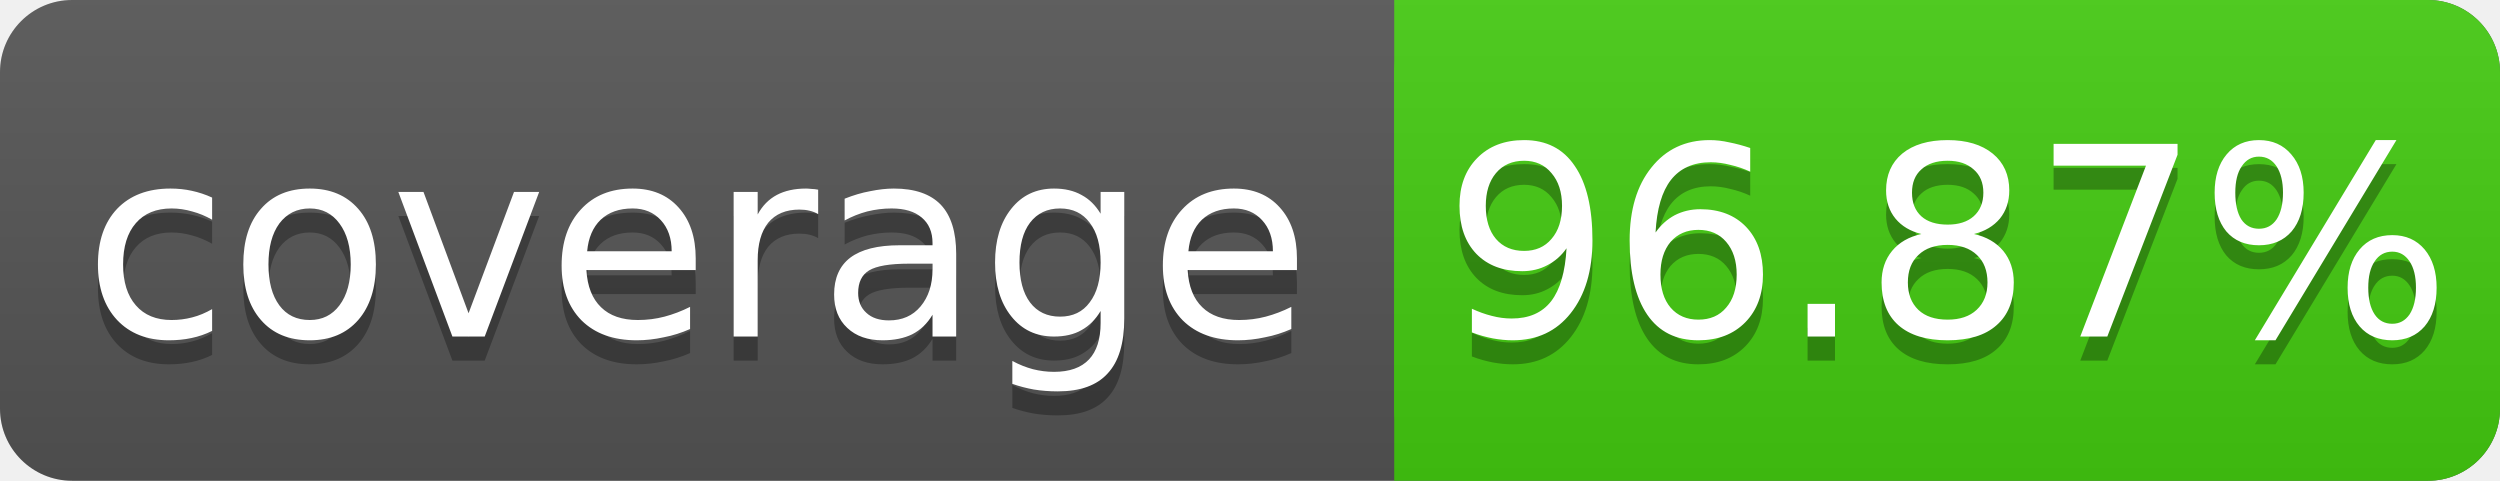
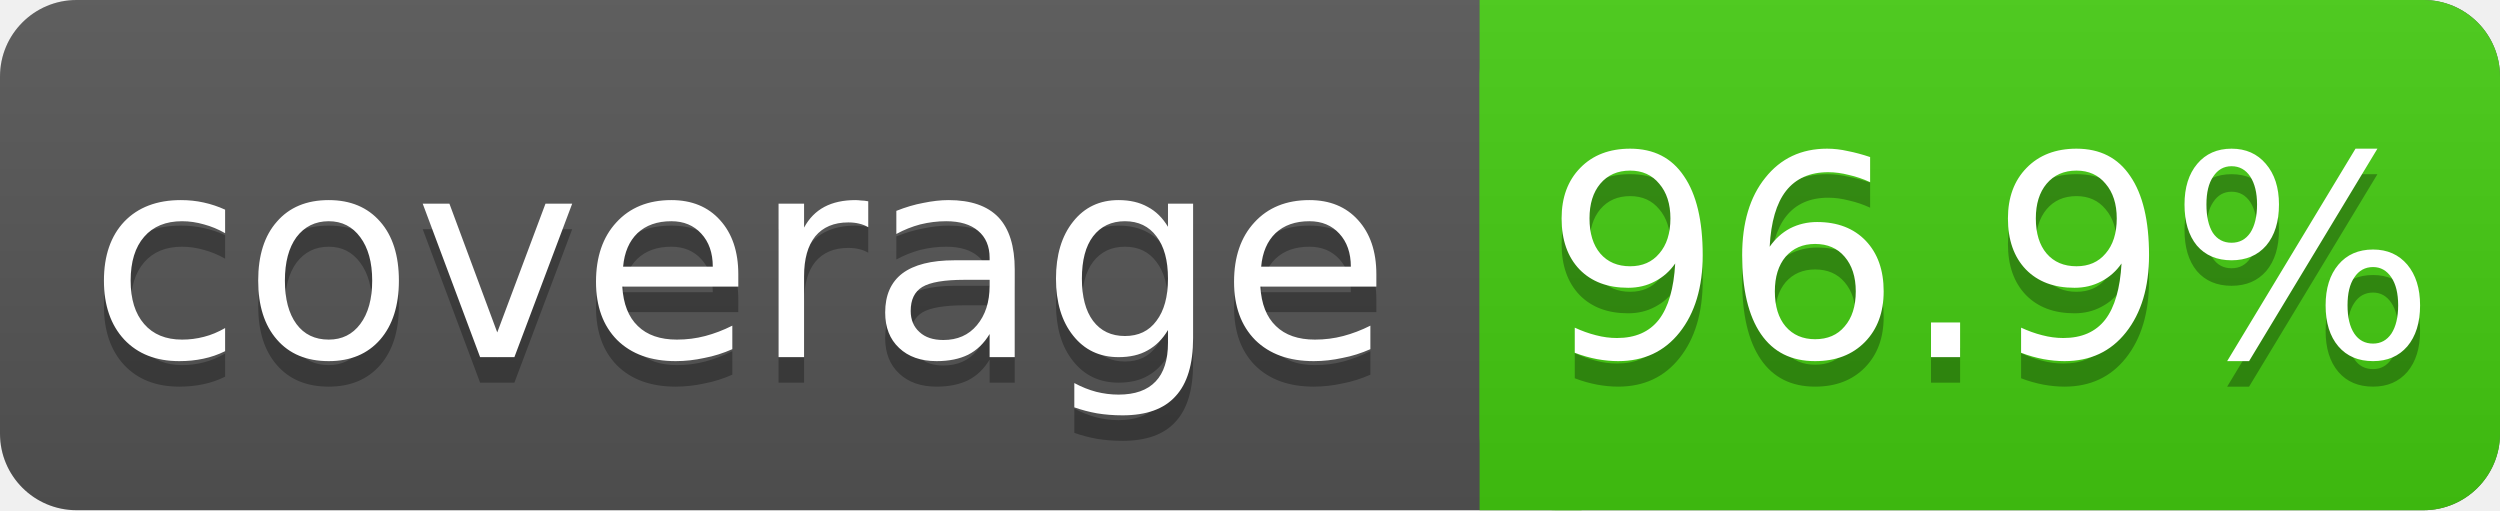
- <svg xmlns="http://www.w3.org/2000/svg" width="104" height="20">
+ <svg xmlns="http://www.w3.org/2000/svg" width="98" height="20">
  <linearGradient id="s" x2="0" y2="100%">
    <stop offset="0" stop-color="#bbb" stop-opacity=".1" />
    <stop offset="1" stop-opacity=".1" />
  </linearGradient>
-   <rect rx="3" width="104" height="20" fill="#555" />
-   <rect rx="3" x="58" width="46" height="20" fill="#4c1" />
+   <rect rx="3" width="98" height="20" fill="#555" />
+   <rect rx="3" x="58" width="40" height="20" fill="#4c1" />
  <rect x="58" width="4" height="20" fill="#4c1" />
-   <rect rx="3" width="104" height="20" fill="url(#s)" />
+   <rect rx="3" width="98" height="20" fill="url(#s)" />
  <g fill="#fff" text-anchor="middle" font-family="DejaVu Sans,Verdana,Geneva,sans-serif" font-size="11">
    <text x="29" y="15" fill="#010101" fill-opacity=".3">coverage</text>
    <text x="29" y="14">coverage</text>
-     <text x="81" y="15" fill="#010101" fill-opacity=".3">96.87%</text>
-     <text x="81" y="14">96.87%</text>
+     <text x="78" y="15" fill="#010101" fill-opacity=".3">96.9%</text>
+     <text x="78" y="14">96.9%</text>
  </g>
</svg>
